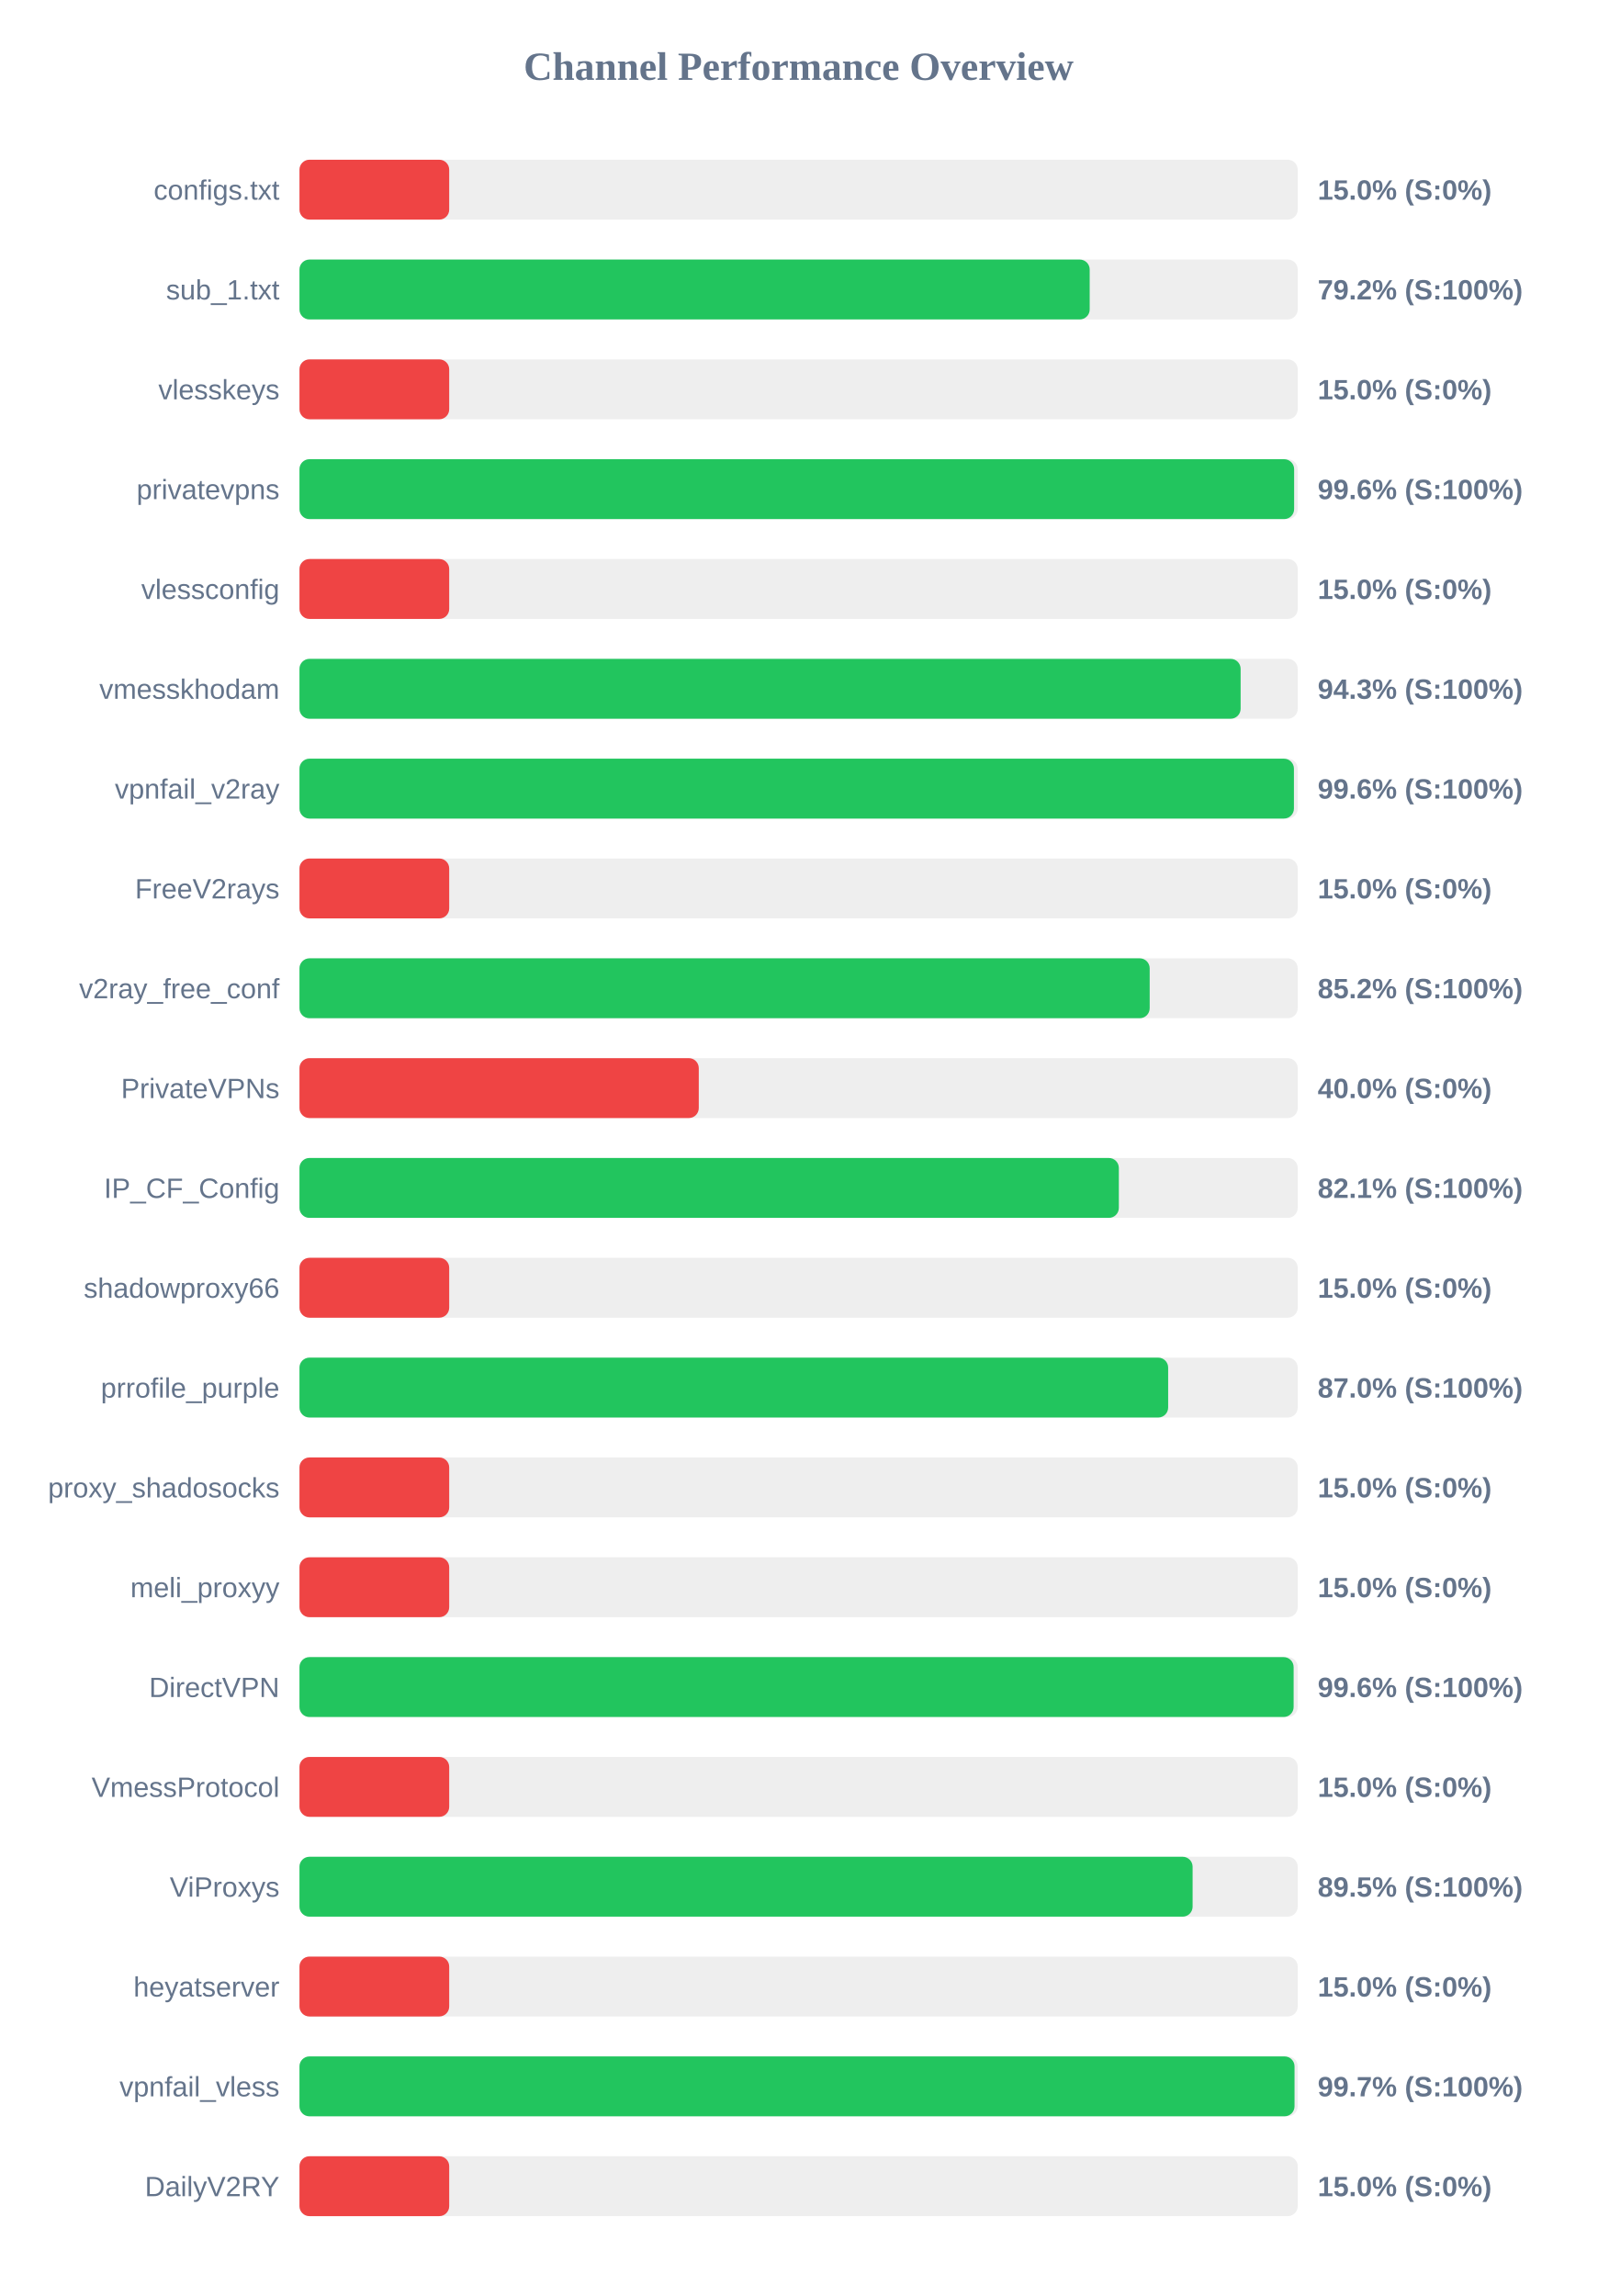
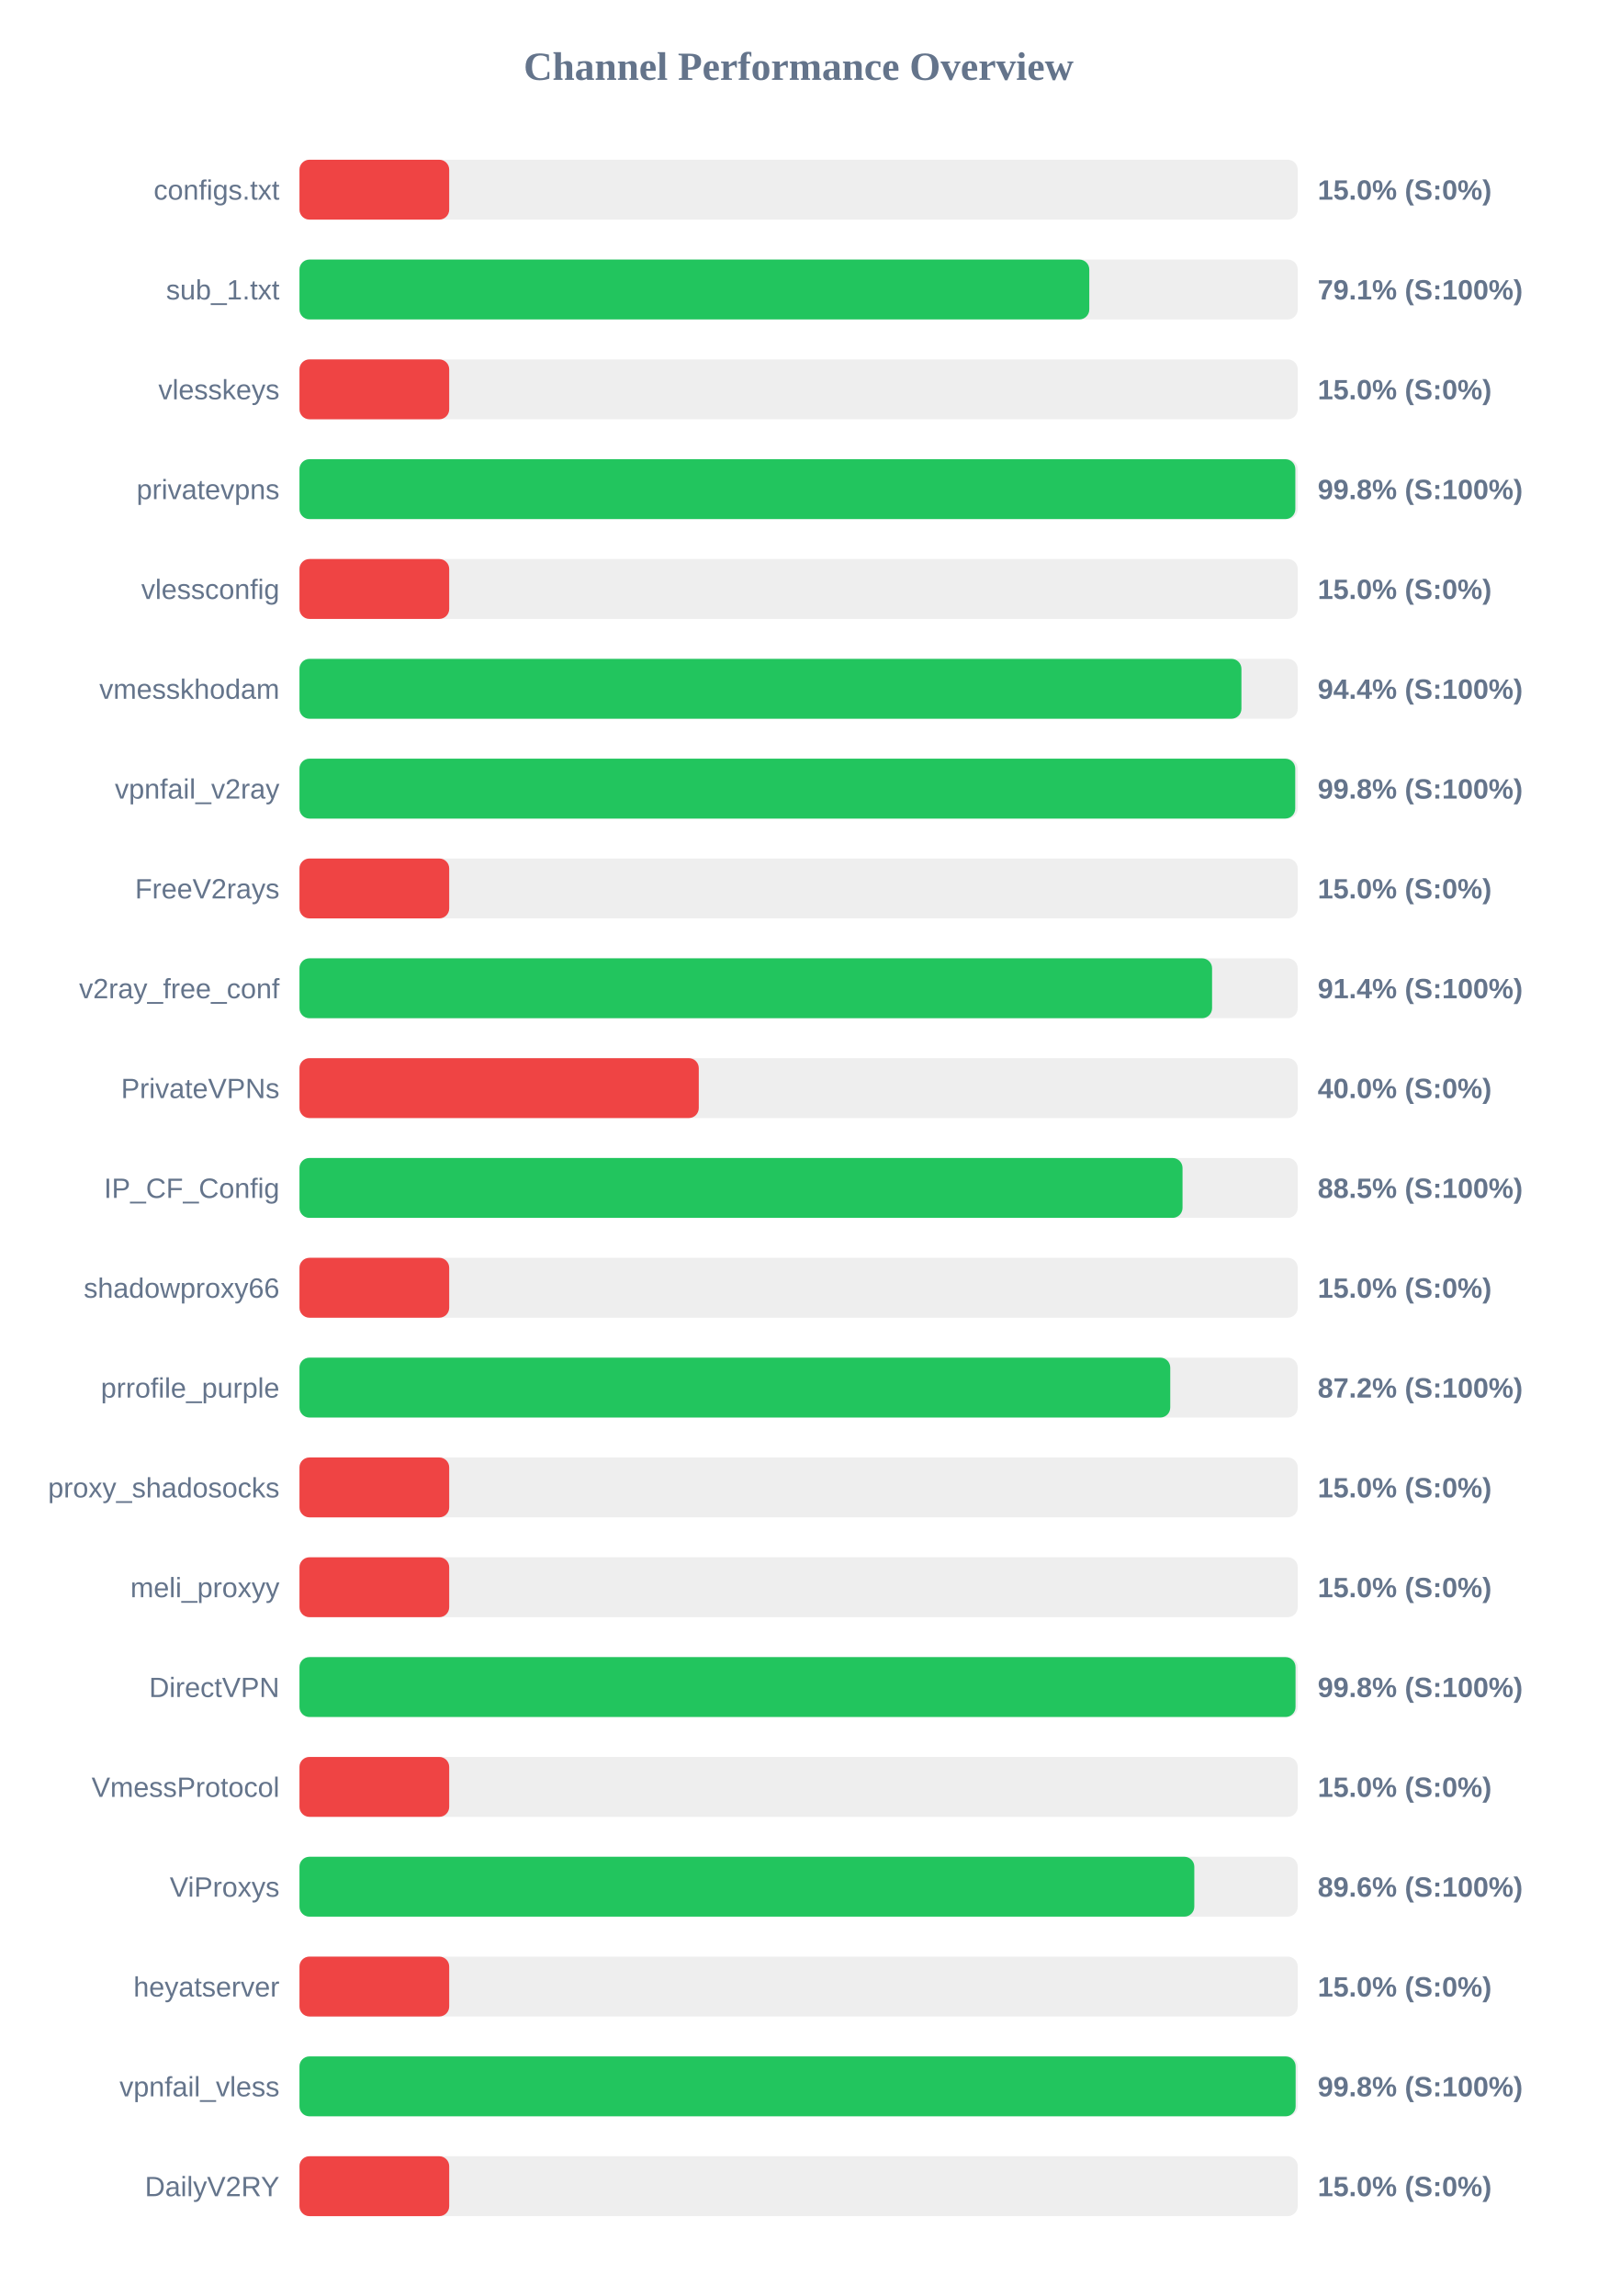
<svg xmlns="http://www.w3.org/2000/svg" width="800" height="1150" version="1.1">
  <style>
        .row { font: 14px Arial; fill: #64748b; }
        .score { font: bold 14px Arial; fill: #64748b; }
    </style>
  <text x="400" y="40" text-anchor="middle" font-size="20px" font-weight="bold" fill="#64748b">Channel Performance Overview</text>
  <rect x="150" y="80" width="500" height="30" fill="#eee" rx="5" />
  <rect x="150" y="80" width="75.0" height="30" fill="#ef4444" rx="5" />
  <text x="140" y="100" text-anchor="end" class="row">configs.txt</text>
  <text x="660" y="100" text-anchor="start" class="score">15.0% (S:0%)</text>
  <rect x="150" y="130" width="500" height="30" fill="#eee" rx="5" />
-   <rect x="150" y="130" width="395.8" height="30" fill="#22c55e" rx="5" />
+   <rect x="150" y="130" width="395.6" height="30" fill="#22c55e" rx="5" />
  <text x="140" y="150" text-anchor="end" class="row">sub_1.txt</text>
-   <text x="660" y="150" text-anchor="start" class="score">79.2% (S:100%)</text>
+   <text x="660" y="150" text-anchor="start" class="score">79.1% (S:100%)</text>
  <rect x="150" y="180" width="500" height="30" fill="#eee" rx="5" />
  <rect x="150" y="180" width="75.0" height="30" fill="#ef4444" rx="5" />
  <text x="140" y="200" text-anchor="end" class="row">vlesskeys</text>
  <text x="660" y="200" text-anchor="start" class="score">15.0% (S:0%)</text>
  <rect x="150" y="230" width="500" height="30" fill="#eee" rx="5" />
-   <rect x="150" y="230" width="498.2" height="30" fill="#22c55e" rx="5" />
+   <rect x="150" y="230" width="498.8" height="30" fill="#22c55e" rx="5" />
  <text x="140" y="250" text-anchor="end" class="row">privatevpns</text>
-   <text x="660" y="250" text-anchor="start" class="score">99.6% (S:100%)</text>
+   <text x="660" y="250" text-anchor="start" class="score">99.8% (S:100%)</text>
  <rect x="150" y="280" width="500" height="30" fill="#eee" rx="5" />
  <rect x="150" y="280" width="75.0" height="30" fill="#ef4444" rx="5" />
  <text x="140" y="300" text-anchor="end" class="row">vlessconfig</text>
  <text x="660" y="300" text-anchor="start" class="score">15.0% (S:0%)</text>
  <rect x="150" y="330" width="500" height="30" fill="#eee" rx="5" />
-   <rect x="150" y="330" width="471.4" height="30" fill="#22c55e" rx="5" />
+   <rect x="150" y="330" width="471.8" height="30" fill="#22c55e" rx="5" />
  <text x="140" y="350" text-anchor="end" class="row">vmesskhodam</text>
-   <text x="660" y="350" text-anchor="start" class="score">94.3% (S:100%)</text>
+   <text x="660" y="350" text-anchor="start" class="score">94.4% (S:100%)</text>
  <rect x="150" y="380" width="500" height="30" fill="#eee" rx="5" />
-   <rect x="150" y="380" width="498.1" height="30" fill="#22c55e" rx="5" />
+   <rect x="150" y="380" width="498.75" height="30" fill="#22c55e" rx="5" />
  <text x="140" y="400" text-anchor="end" class="row">vpnfail_v2ray</text>
-   <text x="660" y="400" text-anchor="start" class="score">99.6% (S:100%)</text>
+   <text x="660" y="400" text-anchor="start" class="score">99.8% (S:100%)</text>
  <rect x="150" y="430" width="500" height="30" fill="#eee" rx="5" />
  <rect x="150" y="430" width="75.0" height="30" fill="#ef4444" rx="5" />
  <text x="140" y="450" text-anchor="end" class="row">FreeV2rays</text>
  <text x="660" y="450" text-anchor="start" class="score">15.0% (S:0%)</text>
  <rect x="150" y="480" width="500" height="30" fill="#eee" rx="5" />
-   <rect x="150" y="480" width="425.85" height="30" fill="#22c55e" rx="5" />
+   <rect x="150" y="480" width="457.1" height="30" fill="#22c55e" rx="5" />
  <text x="140" y="500" text-anchor="end" class="row">v2ray_free_conf</text>
-   <text x="660" y="500" text-anchor="start" class="score">85.2% (S:100%)</text>
+   <text x="660" y="500" text-anchor="start" class="score">91.4% (S:100%)</text>
  <rect x="150" y="530" width="500" height="30" fill="#eee" rx="5" />
  <rect x="150" y="530" width="200.0" height="30" fill="#ef4444" rx="5" />
  <text x="140" y="550" text-anchor="end" class="row">PrivateVPNs</text>
  <text x="660" y="550" text-anchor="start" class="score">40.0% (S:0%)</text>
  <rect x="150" y="580" width="500" height="30" fill="#eee" rx="5" />
-   <rect x="150" y="580" width="410.4" height="30" fill="#22c55e" rx="5" />
+   <rect x="150" y="580" width="442.3" height="30" fill="#22c55e" rx="5" />
  <text x="140" y="600" text-anchor="end" class="row">IP_CF_Config</text>
-   <text x="660" y="600" text-anchor="start" class="score">82.1% (S:100%)</text>
+   <text x="660" y="600" text-anchor="start" class="score">88.5% (S:100%)</text>
  <rect x="150" y="630" width="500" height="30" fill="#eee" rx="5" />
  <rect x="150" y="630" width="75.0" height="30" fill="#ef4444" rx="5" />
  <text x="140" y="650" text-anchor="end" class="row">shadowproxy66</text>
  <text x="660" y="650" text-anchor="start" class="score">15.0% (S:0%)</text>
  <rect x="150" y="680" width="500" height="30" fill="#eee" rx="5" />
-   <rect x="150" y="680" width="435.1" height="30" fill="#22c55e" rx="5" />
+   <rect x="150" y="680" width="436.15" height="30" fill="#22c55e" rx="5" />
  <text x="140" y="700" text-anchor="end" class="row">prrofile_purple</text>
-   <text x="660" y="700" text-anchor="start" class="score">87.0% (S:100%)</text>
+   <text x="660" y="700" text-anchor="start" class="score">87.2% (S:100%)</text>
  <rect x="150" y="730" width="500" height="30" fill="#eee" rx="5" />
  <rect x="150" y="730" width="75.0" height="30" fill="#ef4444" rx="5" />
  <text x="140" y="750" text-anchor="end" class="row">proxy_shadosocks</text>
  <text x="660" y="750" text-anchor="start" class="score">15.0% (S:0%)</text>
  <rect x="150" y="780" width="500" height="30" fill="#eee" rx="5" />
  <rect x="150" y="780" width="75.0" height="30" fill="#ef4444" rx="5" />
  <text x="140" y="800" text-anchor="end" class="row">meli_proxyy</text>
  <text x="660" y="800" text-anchor="start" class="score">15.0% (S:0%)</text>
  <rect x="150" y="830" width="500" height="30" fill="#eee" rx="5" />
-   <rect x="150" y="830" width="497.95" height="30" fill="#22c55e" rx="5" />
+   <rect x="150" y="830" width="498.9" height="30" fill="#22c55e" rx="5" />
  <text x="140" y="850" text-anchor="end" class="row">DirectVPN</text>
-   <text x="660" y="850" text-anchor="start" class="score">99.6% (S:100%)</text>
+   <text x="660" y="850" text-anchor="start" class="score">99.8% (S:100%)</text>
  <rect x="150" y="880" width="500" height="30" fill="#eee" rx="5" />
  <rect x="150" y="880" width="75.0" height="30" fill="#ef4444" rx="5" />
  <text x="140" y="900" text-anchor="end" class="row">VmessProtocol</text>
  <text x="660" y="900" text-anchor="start" class="score">15.0% (S:0%)</text>
  <rect x="150" y="930" width="500" height="30" fill="#eee" rx="5" />
-   <rect x="150" y="930" width="447.35" height="30" fill="#22c55e" rx="5" />
+   <rect x="150" y="930" width="448.2" height="30" fill="#22c55e" rx="5" />
  <text x="140" y="950" text-anchor="end" class="row">ViProxys</text>
-   <text x="660" y="950" text-anchor="start" class="score">89.5% (S:100%)</text>
+   <text x="660" y="950" text-anchor="start" class="score">89.6% (S:100%)</text>
  <rect x="150" y="980" width="500" height="30" fill="#eee" rx="5" />
  <rect x="150" y="980" width="75.0" height="30" fill="#ef4444" rx="5" />
  <text x="140" y="1000" text-anchor="end" class="row">heyatserver</text>
  <text x="660" y="1000" text-anchor="start" class="score">15.0% (S:0%)</text>
  <rect x="150" y="1030" width="500" height="30" fill="#eee" rx="5" />
-   <rect x="150" y="1030" width="498.4" height="30" fill="#22c55e" rx="5" />
+   <rect x="150" y="1030" width="498.95" height="30" fill="#22c55e" rx="5" />
  <text x="140" y="1050" text-anchor="end" class="row">vpnfail_vless</text>
-   <text x="660" y="1050" text-anchor="start" class="score">99.7% (S:100%)</text>
+   <text x="660" y="1050" text-anchor="start" class="score">99.8% (S:100%)</text>
  <rect x="150" y="1080" width="500" height="30" fill="#eee" rx="5" />
  <rect x="150" y="1080" width="75.0" height="30" fill="#ef4444" rx="5" />
  <text x="140" y="1100" text-anchor="end" class="row">DailyV2RY</text>
  <text x="660" y="1100" text-anchor="start" class="score">15.0% (S:0%)</text>
</svg>
